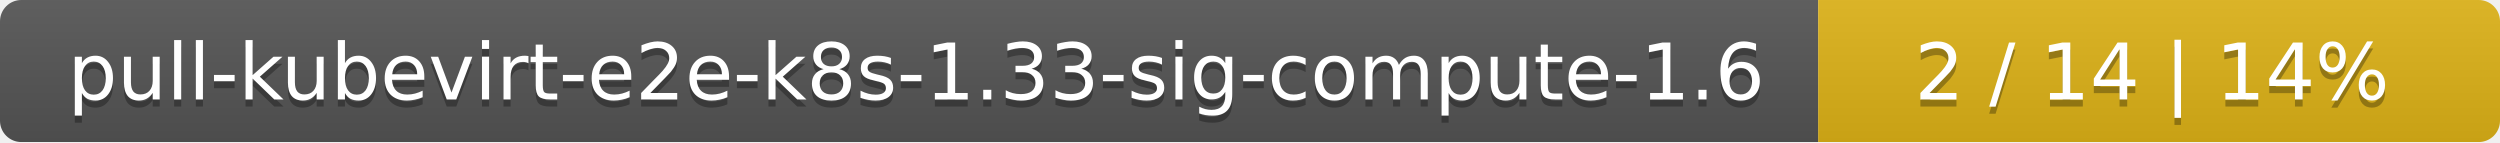
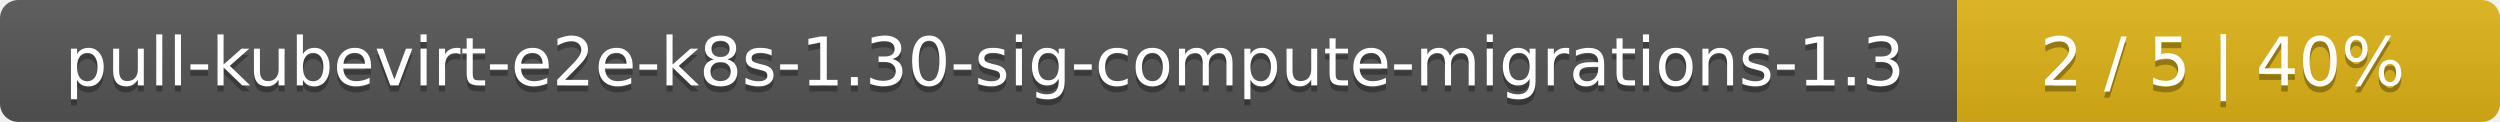
- <svg xmlns="http://www.w3.org/2000/svg" width="352" height="20">
+ <svg xmlns="http://www.w3.org/2000/svg" width="410" height="20">
  <linearGradient id="smooth" x2="0" y2="100%">
    <stop offset="0" stop-color="#bbb" stop-opacity=".1" />
    <stop offset="1" stop-opacity=".1" />
  </linearGradient>
  <mask id="round">
-     <rect width="352" height="20" rx="3" fill="#fff" />
+     <rect width="410" height="20" rx="3" fill="#fff" />
  </mask>
  <g mask="url(#round)">
-     <rect width="256" height="20" fill="#555" />
-     <rect x="256" width="96" height="20" fill="#dfb317" />
-     <rect width="352" height="20" fill="url(#smooth)" />
+     <rect width="321" height="20" fill="#555" />
+     <rect x="321" width="89" height="20" fill="#dfb317" />
+     <rect width="410" height="20" fill="url(#smooth)" />
  </g>
  <g fill="#fff" text-anchor="middle" font-family="DejaVu Sans,Verdana,Geneva,sans-serif" font-size="11">
-     <text x="129" y="15" fill="#010101" fill-opacity=".3">pull-kubevirt-e2e-k8s-1.33-sig-compute-1.6</text>
-     <text x="129" y="14">pull-kubevirt-e2e-k8s-1.33-sig-compute-1.6</text>
-     <text x="303" y="15" fill="#010101" fill-opacity=".3">2 / 14    |    14%</text>
-     <text x="303" y="14">2 / 14    |    14%</text>
+     <text x="161.5" y="15" fill="#010101" fill-opacity=".3">pull-kubevirt-e2e-k8s-1.30-sig-compute-migrations-1.3</text>
+     <text x="161.5" y="14">pull-kubevirt-e2e-k8s-1.30-sig-compute-migrations-1.3</text>
+     <text x="364.5" y="15" fill="#010101" fill-opacity=".3">2 / 5    |    40%</text>
+     <text x="364.5" y="14">2 / 5    |    40%</text>
  </g>
</svg>
